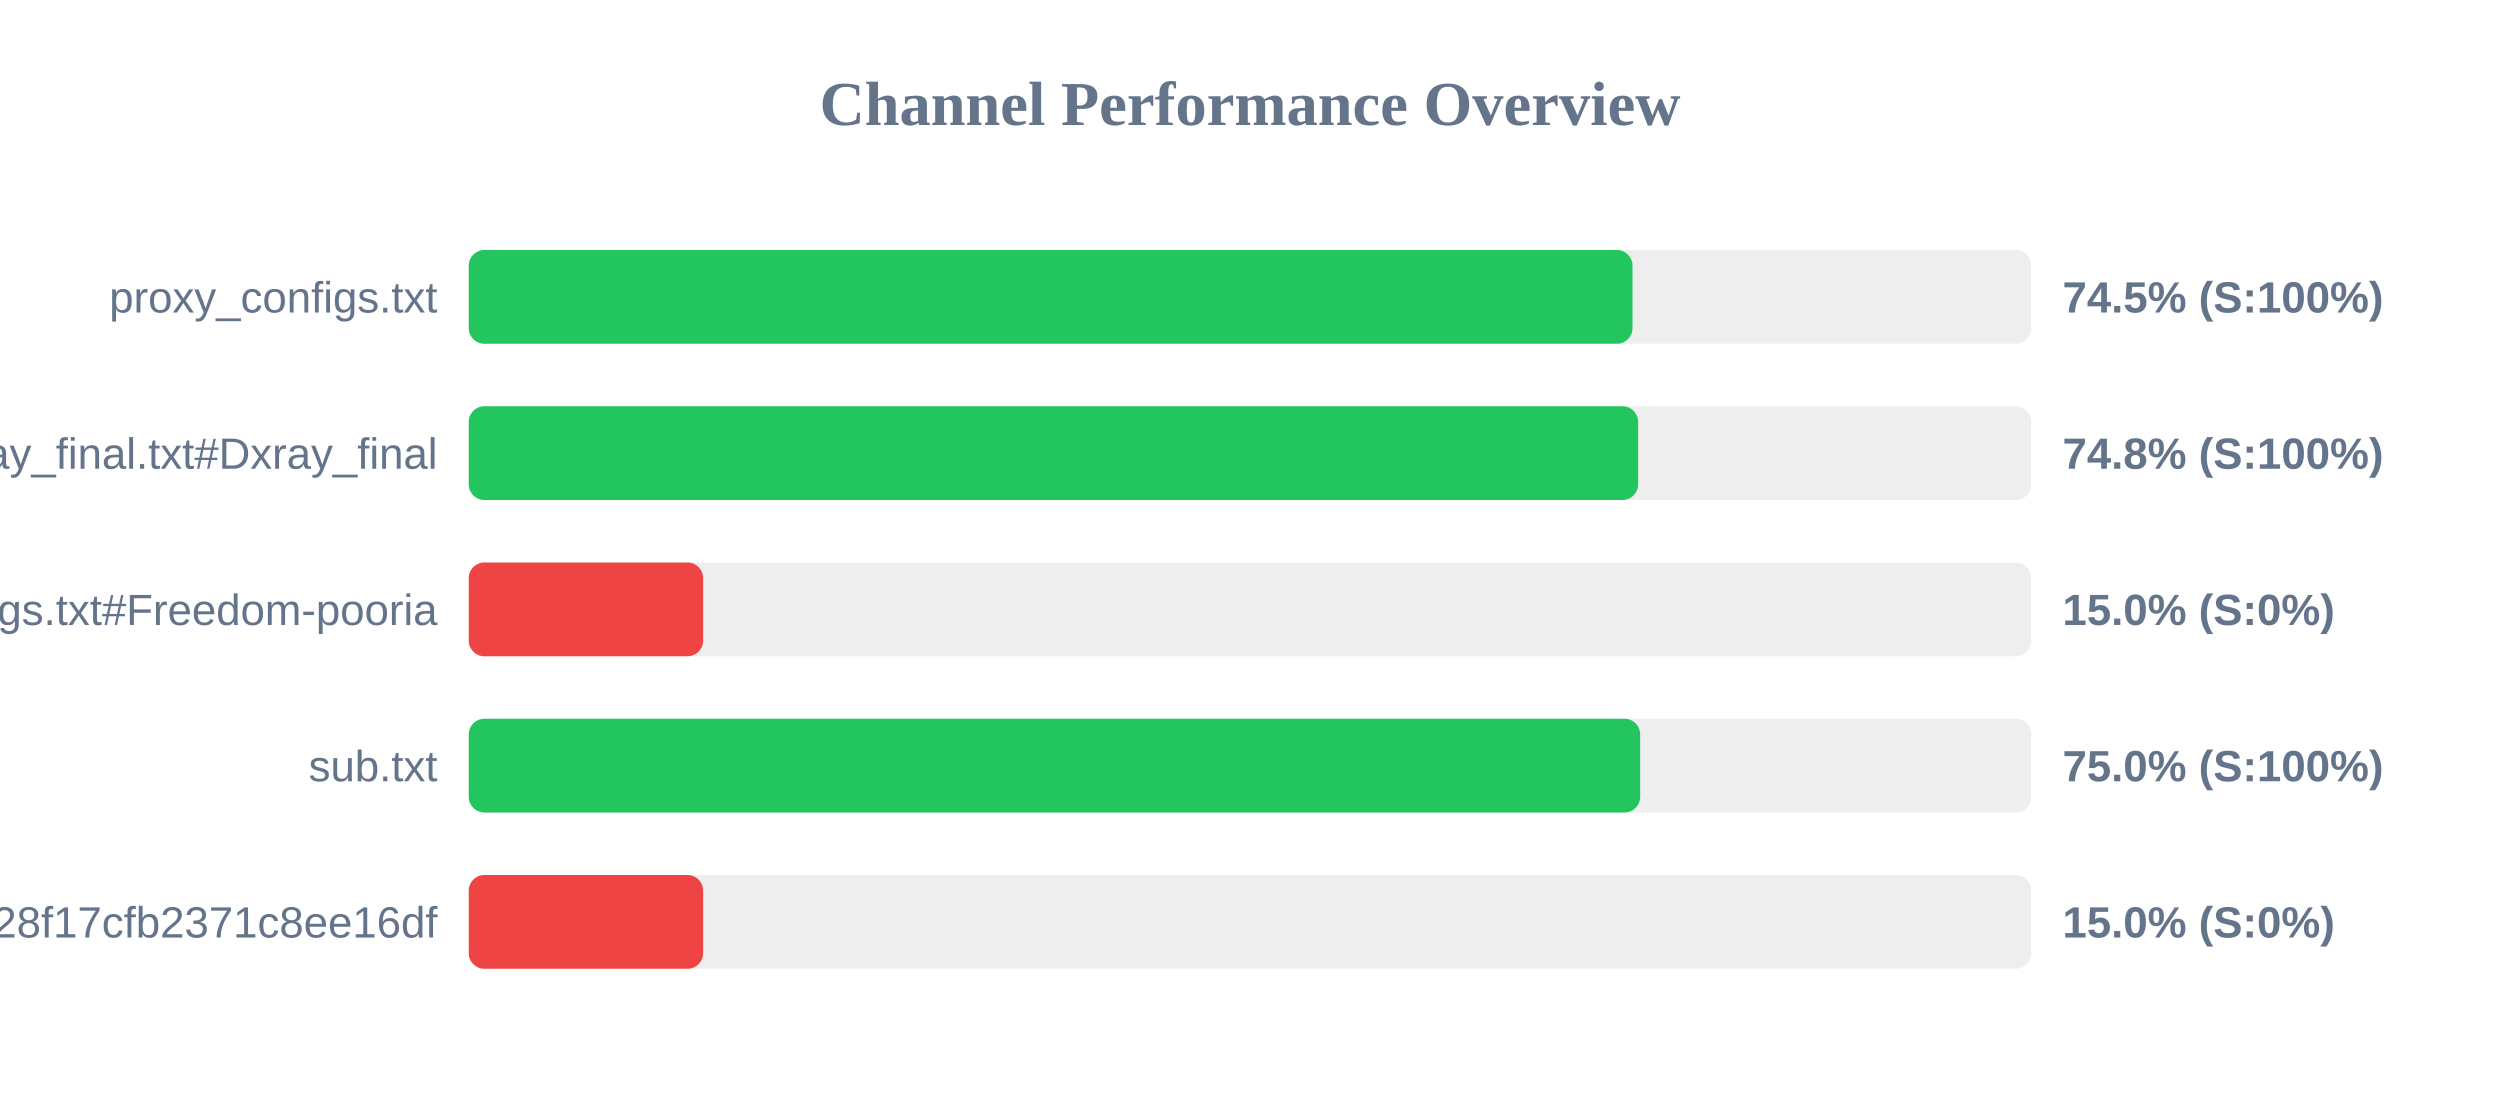
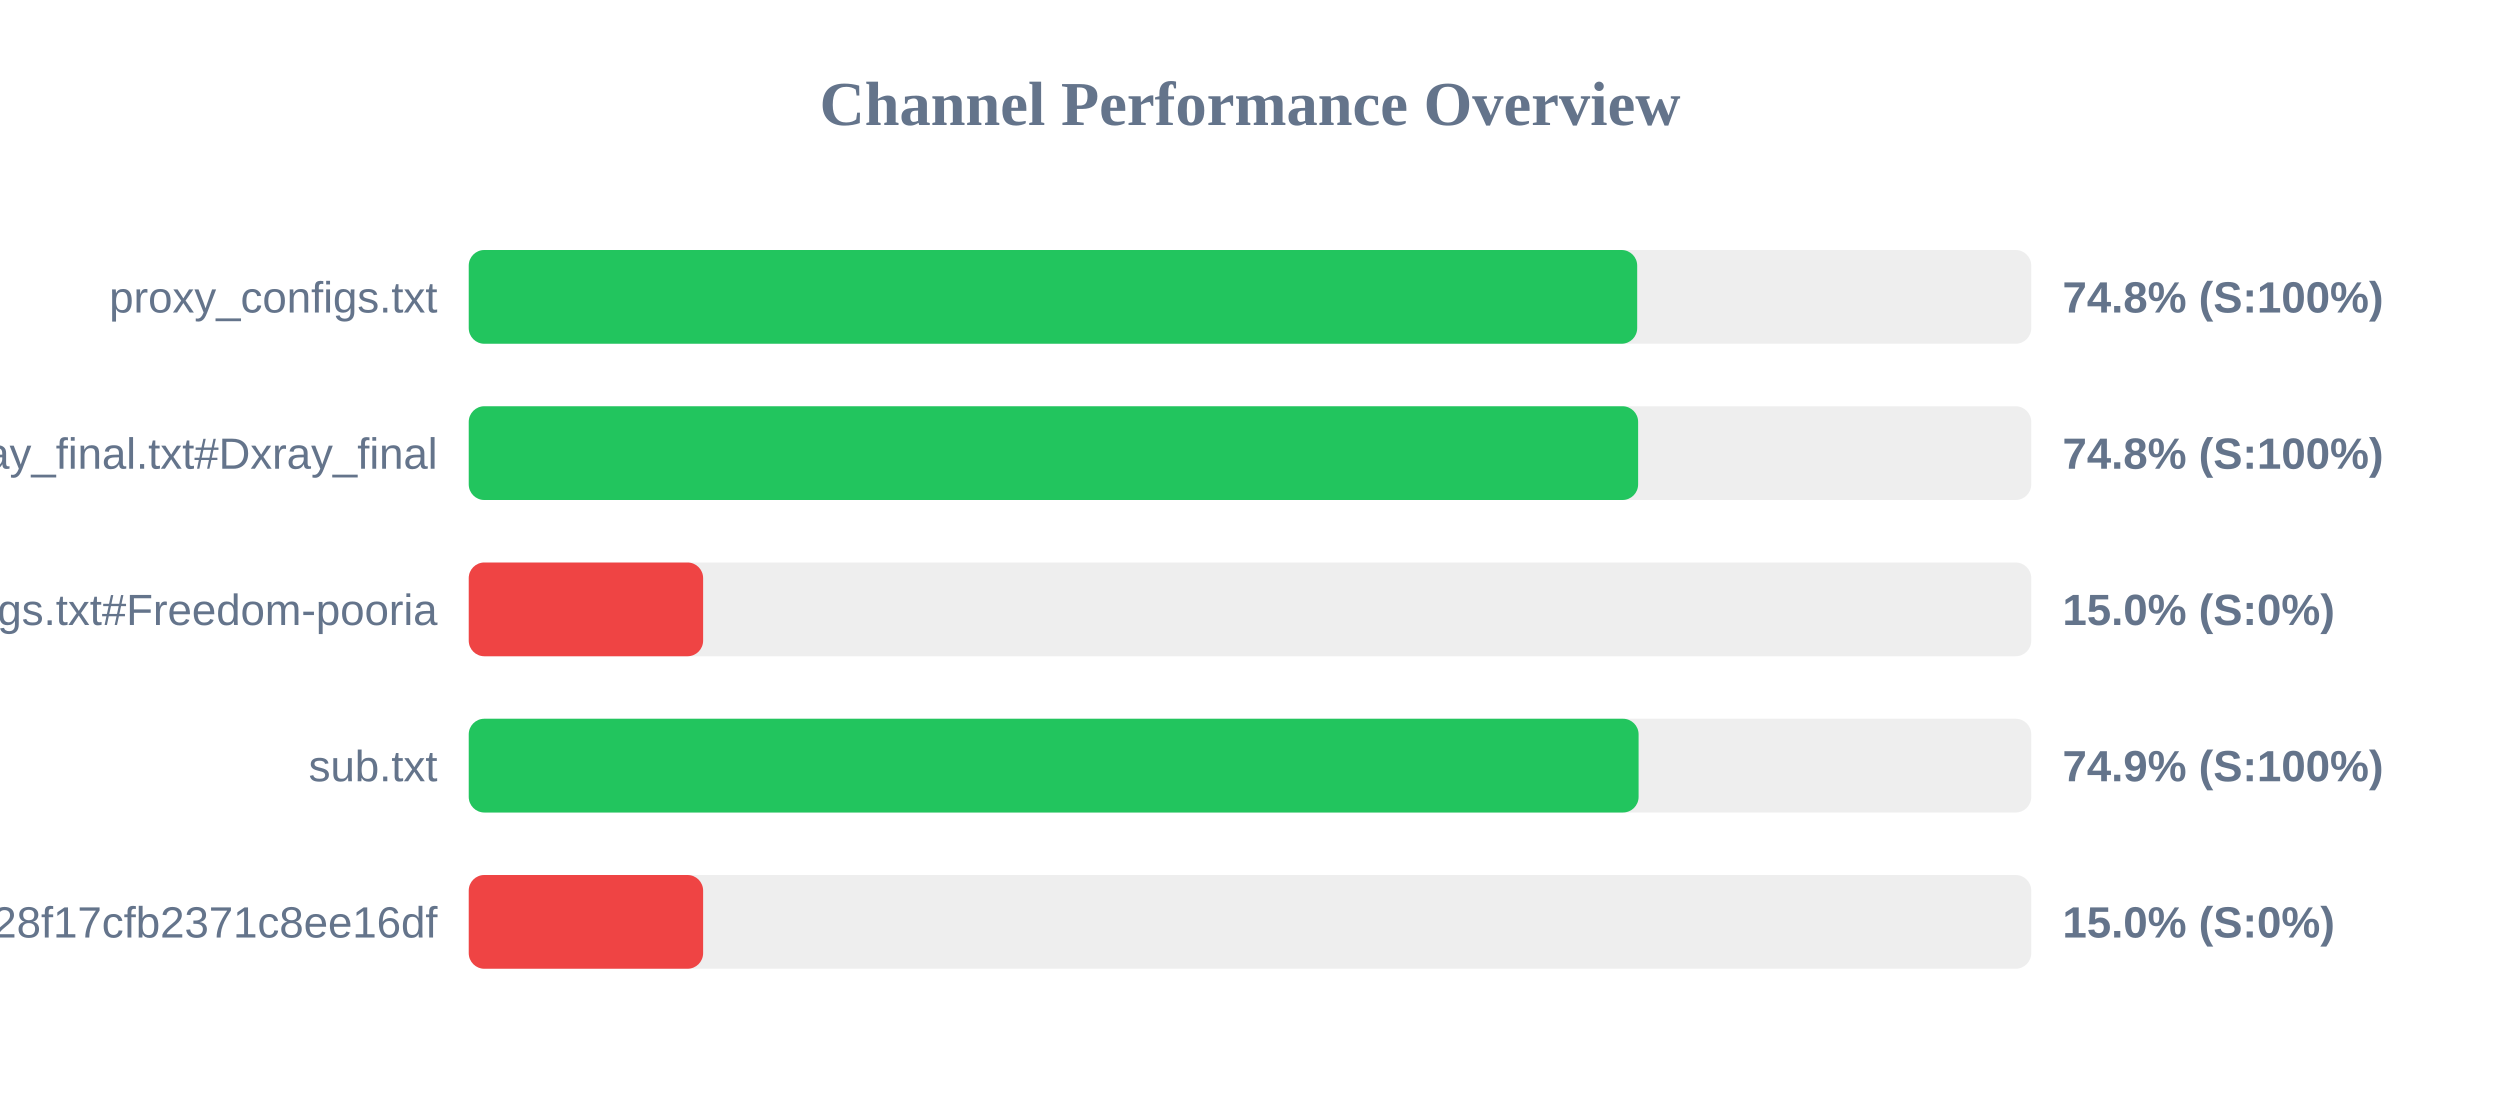
<svg xmlns="http://www.w3.org/2000/svg" width="800" height="350" version="1.1">
  <style>
        .row { font: 14px Arial; fill: #64748b; }
        .score { font: bold 14px Arial; fill: #64748b; }
    </style>
  <text x="400" y="40" text-anchor="middle" font-size="20px" font-weight="bold" fill="#64748b">Channel Performance Overview</text>
  <rect x="150" y="80" width="500" height="30" fill="#eee" rx="5" />
-   <rect x="150" y="80" width="372.4" height="30" fill="#22c55e" rx="5" />
+   <rect x="150" y="80" width="373.9" height="30" fill="#22c55e" rx="5" />
  <text x="140" y="100" text-anchor="end" class="row">proxy_configs.txt</text>
-   <text x="660" y="100" text-anchor="start" class="score">74.5% (S:100%)</text>
+   <text x="660" y="100" text-anchor="start" class="score">74.8% (S:100%)</text>
  <rect x="150" y="130" width="500" height="30" fill="#eee" rx="5" />
  <rect x="150" y="130" width="374.2" height="30" fill="#22c55e" rx="5" />
  <text x="140" y="150" text-anchor="end" class="row">xray_final.txt#Dxray_final</text>
  <text x="660" y="150" text-anchor="start" class="score">74.8% (S:100%)</text>
  <rect x="150" y="180" width="500" height="30" fill="#eee" rx="5" />
  <rect x="150" y="180" width="75.0" height="30" fill="#ef4444" rx="5" />
  <text x="140" y="200" text-anchor="end" class="row">v2ray_configs.txt#Freedom-pooria</text>
  <text x="660" y="200" text-anchor="start" class="score">15.0% (S:0%)</text>
  <rect x="150" y="230" width="500" height="30" fill="#eee" rx="5" />
-   <rect x="150" y="230" width="374.85" height="30" fill="#22c55e" rx="5" />
+   <rect x="150" y="230" width="374.35" height="30" fill="#22c55e" rx="5" />
  <text x="140" y="250" text-anchor="end" class="row">sub.txt</text>
-   <text x="660" y="250" text-anchor="start" class="score">75.0% (S:100%)</text>
+   <text x="660" y="250" text-anchor="start" class="score">74.9% (S:100%)</text>
  <rect x="150" y="280" width="500" height="30" fill="#eee" rx="5" />
  <rect x="150" y="280" width="75.0" height="30" fill="#ef4444" rx="5" />
  <text x="140" y="300" text-anchor="end" class="row">?token=fedfed7b41b828f17cfb2371c8ee16df</text>
  <text x="660" y="300" text-anchor="start" class="score">15.0% (S:0%)</text>
</svg>
